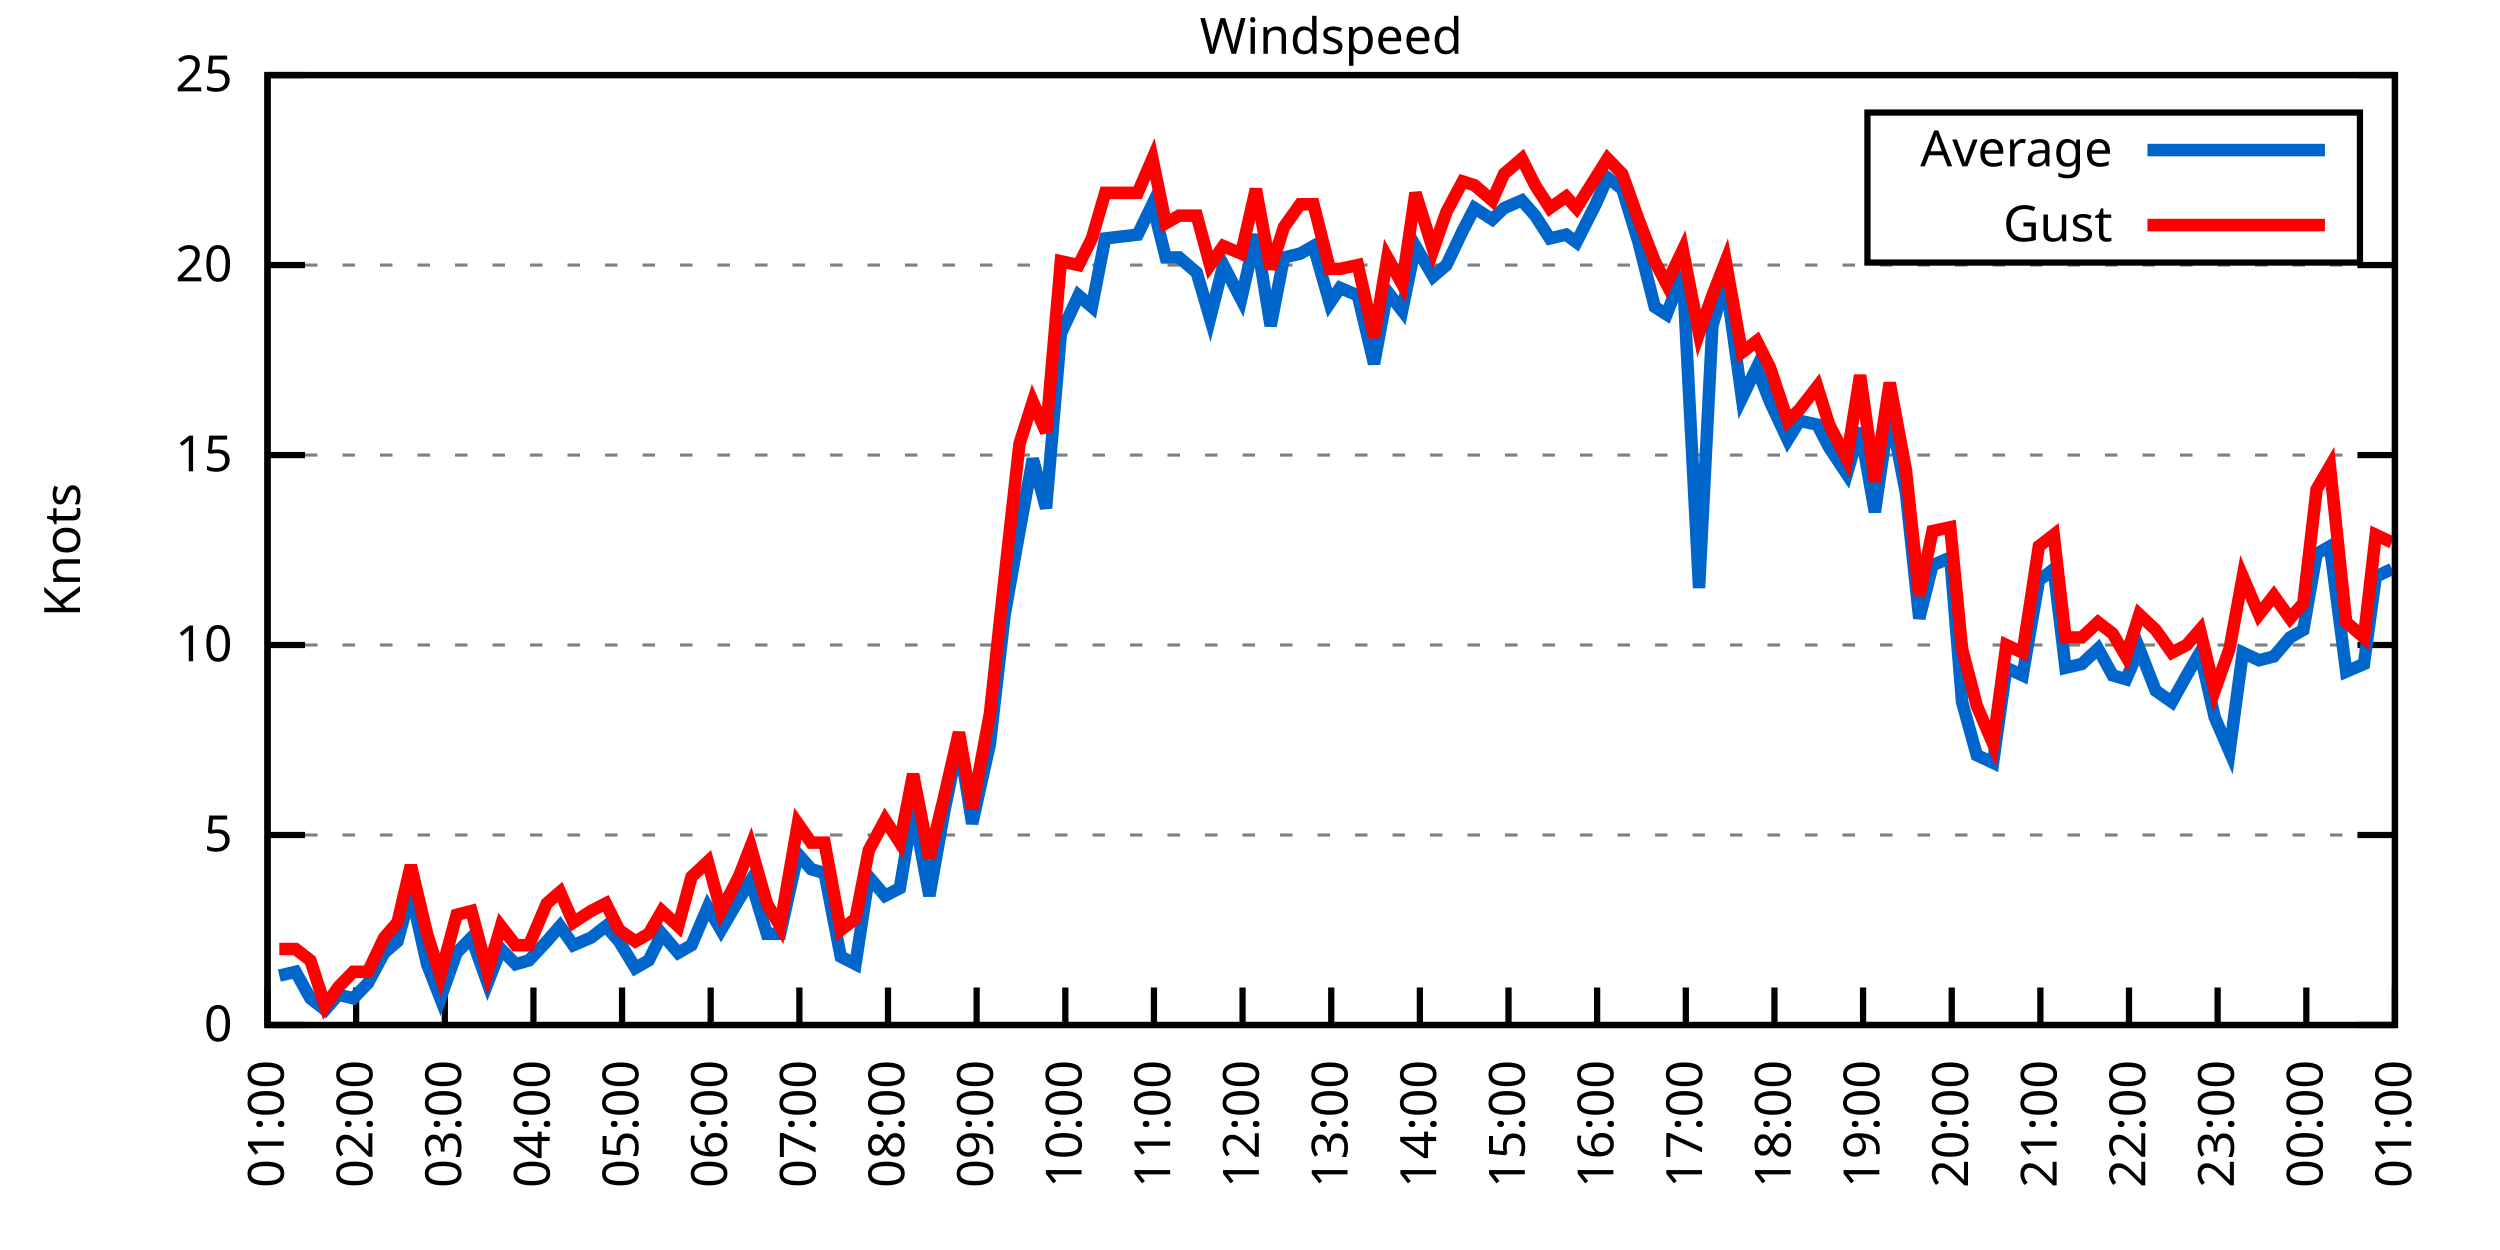
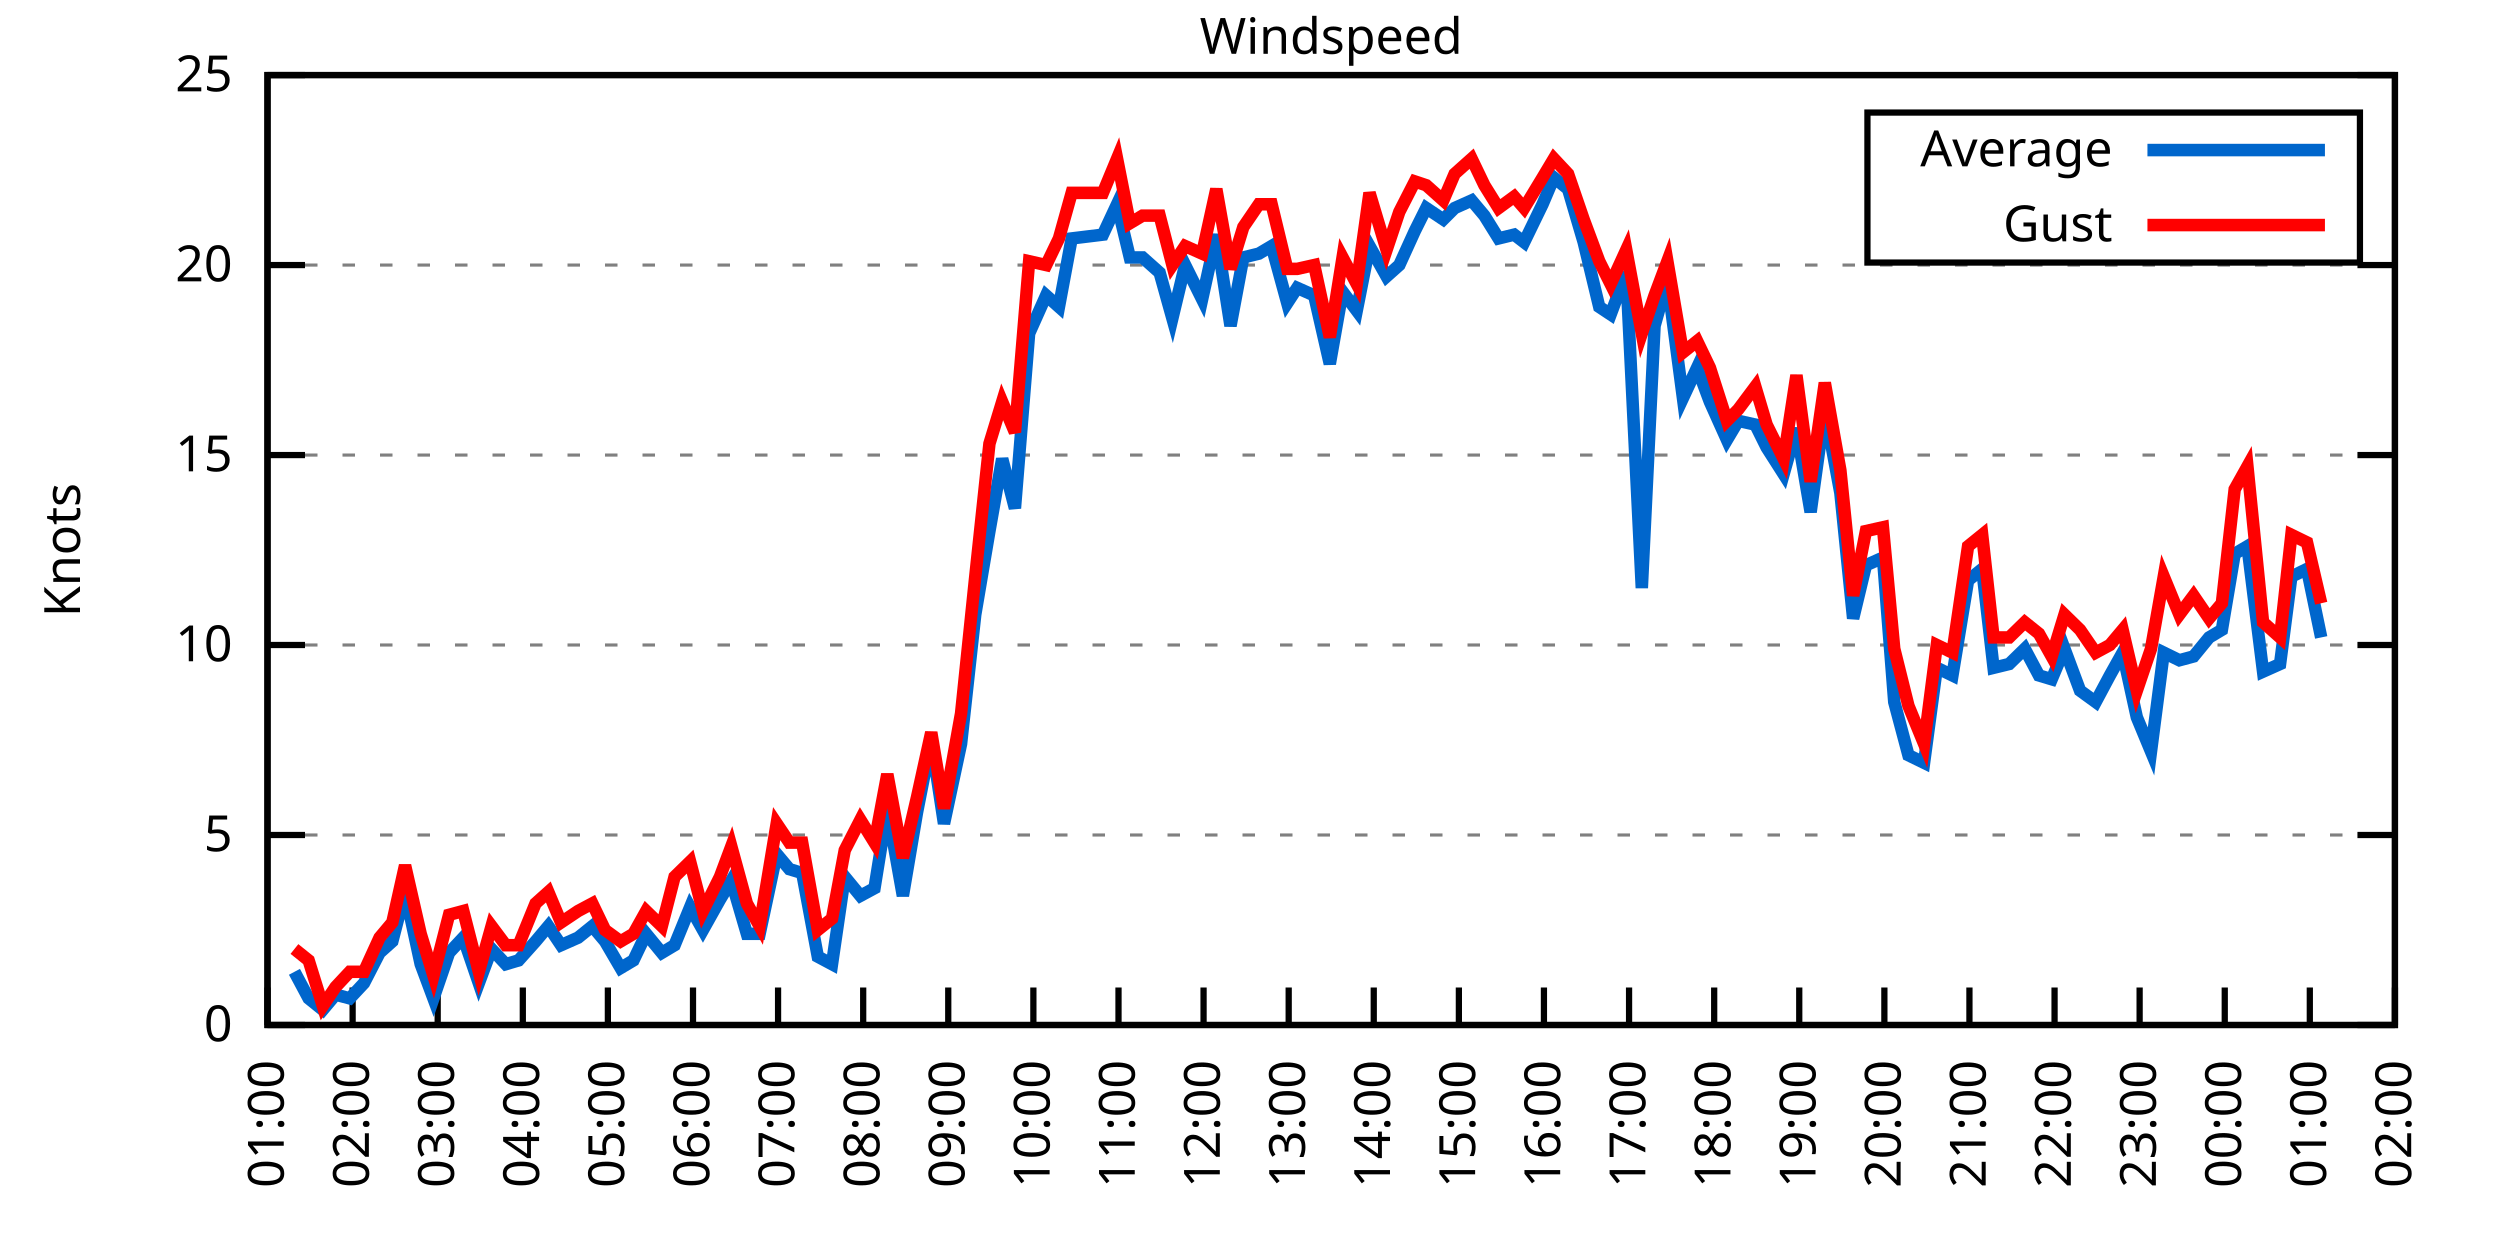
<svg xmlns="http://www.w3.org/2000/svg" xmlns:xlink="http://www.w3.org/1999/xlink" width="400" height="200" viewBox="0 0 400 200">
  <g id="gnuplot_canvas">
    <rect x="0" y="0" width="400" height="200" fill="none" />
    <defs>
      <circle id="gpDot" r="0.5" stroke-width="0.5" stroke="currentColor" />
      <path id="gpPt0" stroke-width="0.333" stroke="currentColor" d="M-1,0 h2 M0,-1 v2" />
      <path id="gpPt1" stroke-width="0.333" stroke="currentColor" d="M-1,-1 L1,1 M1,-1 L-1,1" />
      <path id="gpPt2" stroke-width="0.333" stroke="currentColor" d="M-1,0 L1,0 M0,-1 L0,1 M-1,-1 L1,1 M-1,1 L1,-1" />
      <rect id="gpPt3" stroke-width="0.333" stroke="currentColor" x="-1" y="-1" width="2" height="2" />
      <rect id="gpPt4" stroke-width="0.333" stroke="currentColor" fill="currentColor" x="-1" y="-1" width="2" height="2" />
      <circle id="gpPt5" stroke-width="0.333" stroke="currentColor" cx="0" cy="0" r="1" />
      <use xlink:href="#gpPt5" id="gpPt6" fill="currentColor" stroke="none" />
      <path id="gpPt7" stroke-width="0.333" stroke="currentColor" d="M0,-1.33 L-1.33,0.67 L1.33,0.67 z" />
      <use xlink:href="#gpPt7" id="gpPt8" fill="currentColor" stroke="none" />
      <use xlink:href="#gpPt7" id="gpPt9" stroke="currentColor" transform="rotate(180)" />
      <use xlink:href="#gpPt9" id="gpPt10" fill="currentColor" stroke="none" />
      <use xlink:href="#gpPt3" id="gpPt11" stroke="currentColor" transform="rotate(45)" />
      <use xlink:href="#gpPt11" id="gpPt12" fill="currentColor" stroke="none" />
      <path id="gpPt13" stroke-width="0.333" stroke="currentColor" d="M0,1.330 L1.265,0.411 L0.782,-1.067 L-0.782,-1.076 L-1.265,0.411 z" />
      <use xlink:href="#gpPt13" id="gpPt14" fill="currentColor" stroke="none" />
      <filter id="textbox" filterUnits="objectBoundingBox" x="0" y="0" height="1" width="1">
        <feFlood flood-color="white" flood-opacity="1" result="bgnd" />
        <feComposite in="SourceGraphic" in2="bgnd" operator="atop" />
      </filter>
      <filter id="greybox" filterUnits="objectBoundingBox" x="0" y="0" height="1" width="1">
        <feFlood flood-color="lightgrey" flood-opacity="1" result="grey" />
        <feComposite in="SourceGraphic" in2="grey" operator="atop" />
      </filter>
    </defs>
    <g fill="none" color="white" stroke="currentColor" stroke-width="1.00" stroke-linecap="butt" stroke-linejoin="miter">
</g>
    <g fill="none" color="black" stroke="currentColor" stroke-width="1.00" stroke-linecap="butt" stroke-linejoin="miter">
      <g stroke="none" shape-rendering="crispEdges">
        <polygon fill="rgb(255, 255, 255)" points="42.80,164.00 383.18,164.00 383.18,12.02 42.80,12.02 " />
      </g>
    </g>
    <g fill="none" color="black" stroke="currentColor" stroke-width="1.00" stroke-linecap="butt" stroke-linejoin="miter">
</g>
    <g fill="none" color="black" stroke="black" stroke-width="0.50" stroke-linecap="butt" stroke-linejoin="miter">
</g>
    <g fill="none" color="gray" stroke="currentColor" stroke-width="0.50" stroke-linecap="butt" stroke-linejoin="miter">
      <path stroke="gray" stroke-dasharray="2,4" class="gridline" d="M42.80,164.00 L383.19,164.00  " />
    </g>
    <g fill="none" color="gray" stroke="gray" stroke-width="1.00" stroke-linecap="butt" stroke-linejoin="miter">
</g>
    <g fill="none" color="black" stroke="currentColor" stroke-width="1.00" stroke-linecap="butt" stroke-linejoin="miter">
      <path stroke="black" d="M42.80,164.00 L48.80,164.00 M383.19,164.00 L377.19,164.00  " />
      <g transform="translate(37.20,166.60)" stroke="none" fill="black" font-family="Sans" font-size="8.00" text-anchor="end">
        <text>
          <tspan font-family="Sans"> 0</tspan>
        </text>
      </g>
    </g>
    <g fill="none" color="black" stroke="currentColor" stroke-width="1.00" stroke-linecap="butt" stroke-linejoin="miter">
</g>
    <g fill="none" color="black" stroke="black" stroke-width="0.50" stroke-linecap="butt" stroke-linejoin="miter">
</g>
    <g fill="none" color="gray" stroke="currentColor" stroke-width="0.50" stroke-linecap="butt" stroke-linejoin="miter">
      <path stroke="gray" stroke-dasharray="2,4" class="gridline" d="M42.80,133.60 L383.19,133.60  " />
    </g>
    <g fill="none" color="gray" stroke="gray" stroke-width="1.00" stroke-linecap="butt" stroke-linejoin="miter">
</g>
    <g fill="none" color="black" stroke="currentColor" stroke-width="1.00" stroke-linecap="butt" stroke-linejoin="miter">
      <path stroke="black" d="M42.80,133.60 L48.80,133.60 M383.19,133.60 L377.19,133.60  " />
      <g transform="translate(37.20,136.20)" stroke="none" fill="black" font-family="Sans" font-size="8.00" text-anchor="end">
        <text>
          <tspan font-family="Sans"> 5</tspan>
        </text>
      </g>
    </g>
    <g fill="none" color="black" stroke="currentColor" stroke-width="1.00" stroke-linecap="butt" stroke-linejoin="miter">
</g>
    <g fill="none" color="black" stroke="black" stroke-width="0.50" stroke-linecap="butt" stroke-linejoin="miter">
</g>
    <g fill="none" color="gray" stroke="currentColor" stroke-width="0.50" stroke-linecap="butt" stroke-linejoin="miter">
      <path stroke="gray" stroke-dasharray="2,4" class="gridline" d="M42.80,103.20 L383.19,103.20  " />
    </g>
    <g fill="none" color="gray" stroke="gray" stroke-width="1.00" stroke-linecap="butt" stroke-linejoin="miter">
</g>
    <g fill="none" color="black" stroke="currentColor" stroke-width="1.00" stroke-linecap="butt" stroke-linejoin="miter">
      <path stroke="black" d="M42.80,103.20 L48.80,103.20 M383.19,103.20 L377.19,103.20  " />
      <g transform="translate(37.20,105.80)" stroke="none" fill="black" font-family="Sans" font-size="8.00" text-anchor="end">
        <text>
          <tspan font-family="Sans"> 10</tspan>
        </text>
      </g>
    </g>
    <g fill="none" color="black" stroke="currentColor" stroke-width="1.00" stroke-linecap="butt" stroke-linejoin="miter">
</g>
    <g fill="none" color="black" stroke="black" stroke-width="0.50" stroke-linecap="butt" stroke-linejoin="miter">
</g>
    <g fill="none" color="gray" stroke="currentColor" stroke-width="0.50" stroke-linecap="butt" stroke-linejoin="miter">
      <path stroke="gray" stroke-dasharray="2,4" class="gridline" d="M42.80,72.81 L383.19,72.81  " />
    </g>
    <g fill="none" color="gray" stroke="gray" stroke-width="1.00" stroke-linecap="butt" stroke-linejoin="miter">
</g>
    <g fill="none" color="black" stroke="currentColor" stroke-width="1.00" stroke-linecap="butt" stroke-linejoin="miter">
      <path stroke="black" d="M42.80,72.81 L48.80,72.81 M383.19,72.81 L377.19,72.81  " />
      <g transform="translate(37.20,75.41)" stroke="none" fill="black" font-family="Sans" font-size="8.00" text-anchor="end">
        <text>
          <tspan font-family="Sans"> 15</tspan>
        </text>
      </g>
    </g>
    <g fill="none" color="black" stroke="currentColor" stroke-width="1.00" stroke-linecap="butt" stroke-linejoin="miter">
</g>
    <g fill="none" color="black" stroke="black" stroke-width="0.50" stroke-linecap="butt" stroke-linejoin="miter">
</g>
    <g fill="none" color="gray" stroke="currentColor" stroke-width="0.50" stroke-linecap="butt" stroke-linejoin="miter">
      <path stroke="gray" stroke-dasharray="2,4" class="gridline" d="M42.80,42.41 L383.19,42.41  " />
    </g>
    <g fill="none" color="gray" stroke="gray" stroke-width="1.00" stroke-linecap="butt" stroke-linejoin="miter">
</g>
    <g fill="none" color="black" stroke="currentColor" stroke-width="1.00" stroke-linecap="butt" stroke-linejoin="miter">
      <path stroke="black" d="M42.80,42.41 L48.80,42.41 M383.19,42.41 L377.19,42.41  " />
      <g transform="translate(37.20,45.01)" stroke="none" fill="black" font-family="Sans" font-size="8.00" text-anchor="end">
        <text>
          <tspan font-family="Sans"> 20</tspan>
        </text>
      </g>
    </g>
    <g fill="none" color="black" stroke="currentColor" stroke-width="1.00" stroke-linecap="butt" stroke-linejoin="miter">
</g>
    <g fill="none" color="black" stroke="black" stroke-width="0.50" stroke-linecap="butt" stroke-linejoin="miter">
</g>
    <g fill="none" color="gray" stroke="currentColor" stroke-width="0.50" stroke-linecap="butt" stroke-linejoin="miter">
      <path stroke="gray" stroke-dasharray="2,4" class="gridline" d="M42.80,12.01 L383.19,12.01  " />
    </g>
    <g fill="none" color="gray" stroke="gray" stroke-width="1.00" stroke-linecap="butt" stroke-linejoin="miter">
</g>
    <g fill="none" color="black" stroke="currentColor" stroke-width="1.00" stroke-linecap="butt" stroke-linejoin="miter">
      <path stroke="black" d="M42.80,12.01 L48.80,12.01 M383.19,12.01 L377.19,12.01  " />
      <g transform="translate(37.20,14.61)" stroke="none" fill="black" font-family="Sans" font-size="8.00" text-anchor="end">
        <text>
          <tspan font-family="Sans"> 25</tspan>
        </text>
      </g>
    </g>
    <g fill="none" color="black" stroke="currentColor" stroke-width="1.00" stroke-linecap="butt" stroke-linejoin="miter">
      <path stroke="black" d="M42.80,164.00 L42.80,158.00  " />
      <g transform="translate(45.40,169.60) rotate(270.00)" stroke="none" fill="black" font-family="Sans" font-size="8.00" text-anchor="end">
        <text>
          <tspan font-family="Sans">01:00</tspan>
        </text>
      </g>
    </g>
    <g fill="none" color="black" stroke="currentColor" stroke-width="1.00" stroke-linecap="butt" stroke-linejoin="miter">
-       <path stroke="black" d="M56.98,164.00 L56.98,158.00  " />
-       <g transform="translate(59.58,169.60) rotate(270.00)" stroke="none" fill="black" font-family="Sans" font-size="8.00" text-anchor="end">
+       <path stroke="black" d="M56.42,164.00 L56.42,158.00  " />
+       <g transform="translate(59.02,169.60) rotate(270.00)" stroke="none" fill="black" font-family="Sans" font-size="8.00" text-anchor="end">
        <text>
          <tspan font-family="Sans">02:00</tspan>
        </text>
      </g>
    </g>
    <g fill="none" color="black" stroke="currentColor" stroke-width="1.00" stroke-linecap="butt" stroke-linejoin="miter">
-       <path stroke="black" d="M71.17,164.00 L71.17,158.00  " />
-       <g transform="translate(73.77,169.60) rotate(270.00)" stroke="none" fill="black" font-family="Sans" font-size="8.00" text-anchor="end">
+       <path stroke="black" d="M70.03,164.00 L70.03,158.00  " />
+       <g transform="translate(72.63,169.60) rotate(270.00)" stroke="none" fill="black" font-family="Sans" font-size="8.00" text-anchor="end">
        <text>
          <tspan font-family="Sans">03:00</tspan>
        </text>
      </g>
    </g>
    <g fill="none" color="black" stroke="currentColor" stroke-width="1.00" stroke-linecap="butt" stroke-linejoin="miter">
-       <path stroke="black" d="M85.35,164.00 L85.35,158.00  " />
-       <g transform="translate(87.95,169.60) rotate(270.00)" stroke="none" fill="black" font-family="Sans" font-size="8.00" text-anchor="end">
+       <path stroke="black" d="M83.65,164.00 L83.65,158.00  " />
+       <g transform="translate(86.25,169.60) rotate(270.00)" stroke="none" fill="black" font-family="Sans" font-size="8.00" text-anchor="end">
        <text>
          <tspan font-family="Sans">04:00</tspan>
        </text>
      </g>
    </g>
    <g fill="none" color="black" stroke="currentColor" stroke-width="1.00" stroke-linecap="butt" stroke-linejoin="miter">
-       <path stroke="black" d="M99.53,164.00 L99.53,158.00  " />
-       <g transform="translate(102.13,169.60) rotate(270.00)" stroke="none" fill="black" font-family="Sans" font-size="8.00" text-anchor="end">
+       <path stroke="black" d="M97.26,164.00 L97.26,158.00  " />
+       <g transform="translate(99.86,169.60) rotate(270.00)" stroke="none" fill="black" font-family="Sans" font-size="8.00" text-anchor="end">
        <text>
          <tspan font-family="Sans">05:00</tspan>
        </text>
      </g>
    </g>
    <g fill="none" color="black" stroke="currentColor" stroke-width="1.00" stroke-linecap="butt" stroke-linejoin="miter">
-       <path stroke="black" d="M113.71,164.00 L113.71,158.00  " />
-       <g transform="translate(116.31,169.60) rotate(270.00)" stroke="none" fill="black" font-family="Sans" font-size="8.00" text-anchor="end">
+       <path stroke="black" d="M110.88,164.00 L110.88,158.00  " />
+       <g transform="translate(113.48,169.60) rotate(270.00)" stroke="none" fill="black" font-family="Sans" font-size="8.00" text-anchor="end">
        <text>
          <tspan font-family="Sans">06:00</tspan>
        </text>
      </g>
    </g>
    <g fill="none" color="black" stroke="currentColor" stroke-width="1.00" stroke-linecap="butt" stroke-linejoin="miter">
-       <path stroke="black" d="M127.90,164.00 L127.90,158.00  " />
-       <g transform="translate(130.50,169.60) rotate(270.00)" stroke="none" fill="black" font-family="Sans" font-size="8.00" text-anchor="end">
+       <path stroke="black" d="M124.49,164.00 L124.49,158.00  " />
+       <g transform="translate(127.09,169.60) rotate(270.00)" stroke="none" fill="black" font-family="Sans" font-size="8.00" text-anchor="end">
        <text>
          <tspan font-family="Sans">07:00</tspan>
        </text>
      </g>
    </g>
    <g fill="none" color="black" stroke="currentColor" stroke-width="1.00" stroke-linecap="butt" stroke-linejoin="miter">
-       <path stroke="black" d="M142.08,164.00 L142.08,158.00  " />
-       <g transform="translate(144.68,169.60) rotate(270.00)" stroke="none" fill="black" font-family="Sans" font-size="8.00" text-anchor="end">
+       <path stroke="black" d="M138.11,164.00 L138.11,158.00  " />
+       <g transform="translate(140.71,169.60) rotate(270.00)" stroke="none" fill="black" font-family="Sans" font-size="8.00" text-anchor="end">
        <text>
          <tspan font-family="Sans">08:00</tspan>
        </text>
      </g>
    </g>
    <g fill="none" color="black" stroke="currentColor" stroke-width="1.00" stroke-linecap="butt" stroke-linejoin="miter">
-       <path stroke="black" d="M156.26,164.00 L156.26,158.00  " />
-       <g transform="translate(158.86,169.60) rotate(270.00)" stroke="none" fill="black" font-family="Sans" font-size="8.00" text-anchor="end">
+       <path stroke="black" d="M151.72,164.00 L151.72,158.00  " />
+       <g transform="translate(154.32,169.60) rotate(270.00)" stroke="none" fill="black" font-family="Sans" font-size="8.00" text-anchor="end">
        <text>
          <tspan font-family="Sans">09:00</tspan>
        </text>
      </g>
    </g>
    <g fill="none" color="black" stroke="currentColor" stroke-width="1.00" stroke-linecap="butt" stroke-linejoin="miter">
-       <path stroke="black" d="M170.45,164.00 L170.45,158.00  " />
-       <g transform="translate(173.05,169.60) rotate(270.00)" stroke="none" fill="black" font-family="Sans" font-size="8.00" text-anchor="end">
+       <path stroke="black" d="M165.34,164.00 L165.34,158.00  " />
+       <g transform="translate(167.94,169.60) rotate(270.00)" stroke="none" fill="black" font-family="Sans" font-size="8.00" text-anchor="end">
        <text>
          <tspan font-family="Sans">10:00</tspan>
        </text>
      </g>
    </g>
    <g fill="none" color="black" stroke="currentColor" stroke-width="1.00" stroke-linecap="butt" stroke-linejoin="miter">
-       <path stroke="black" d="M184.63,164.00 L184.63,158.00  " />
-       <g transform="translate(187.23,169.60) rotate(270.00)" stroke="none" fill="black" font-family="Sans" font-size="8.00" text-anchor="end">
+       <path stroke="black" d="M178.96,164.00 L178.96,158.00  " />
+       <g transform="translate(181.56,169.60) rotate(270.00)" stroke="none" fill="black" font-family="Sans" font-size="8.00" text-anchor="end">
        <text>
          <tspan font-family="Sans">11:00</tspan>
        </text>
      </g>
    </g>
    <g fill="none" color="black" stroke="currentColor" stroke-width="1.00" stroke-linecap="butt" stroke-linejoin="miter">
-       <path stroke="black" d="M198.81,164.00 L198.81,158.00  " />
-       <g transform="translate(201.41,169.60) rotate(270.00)" stroke="none" fill="black" font-family="Sans" font-size="8.00" text-anchor="end">
+       <path stroke="black" d="M192.57,164.00 L192.57,158.00  " />
+       <g transform="translate(195.17,169.60) rotate(270.00)" stroke="none" fill="black" font-family="Sans" font-size="8.00" text-anchor="end">
        <text>
          <tspan font-family="Sans">12:00</tspan>
        </text>
      </g>
    </g>
    <g fill="none" color="black" stroke="currentColor" stroke-width="1.00" stroke-linecap="butt" stroke-linejoin="miter">
-       <path stroke="black" d="M213.00,164.00 L213.00,158.00  " />
-       <g transform="translate(215.60,169.60) rotate(270.00)" stroke="none" fill="black" font-family="Sans" font-size="8.00" text-anchor="end">
+       <path stroke="black" d="M206.19,164.00 L206.19,158.00  " />
+       <g transform="translate(208.79,169.60) rotate(270.00)" stroke="none" fill="black" font-family="Sans" font-size="8.00" text-anchor="end">
        <text>
          <tspan font-family="Sans">13:00</tspan>
        </text>
      </g>
    </g>
    <g fill="none" color="black" stroke="currentColor" stroke-width="1.00" stroke-linecap="butt" stroke-linejoin="miter">
-       <path stroke="black" d="M227.18,164.00 L227.18,158.00  " />
-       <g transform="translate(229.78,169.60) rotate(270.00)" stroke="none" fill="black" font-family="Sans" font-size="8.00" text-anchor="end">
+       <path stroke="black" d="M219.80,164.00 L219.80,158.00  " />
+       <g transform="translate(222.40,169.60) rotate(270.00)" stroke="none" fill="black" font-family="Sans" font-size="8.00" text-anchor="end">
        <text>
          <tspan font-family="Sans">14:00</tspan>
        </text>
      </g>
    </g>
    <g fill="none" color="black" stroke="currentColor" stroke-width="1.00" stroke-linecap="butt" stroke-linejoin="miter">
-       <path stroke="black" d="M241.36,164.00 L241.36,158.00  " />
-       <g transform="translate(243.96,169.60) rotate(270.00)" stroke="none" fill="black" font-family="Sans" font-size="8.00" text-anchor="end">
+       <path stroke="black" d="M233.42,164.00 L233.42,158.00  " />
+       <g transform="translate(236.02,169.60) rotate(270.00)" stroke="none" fill="black" font-family="Sans" font-size="8.00" text-anchor="end">
        <text>
          <tspan font-family="Sans">15:00</tspan>
        </text>
      </g>
    </g>
    <g fill="none" color="black" stroke="currentColor" stroke-width="1.00" stroke-linecap="butt" stroke-linejoin="miter">
-       <path stroke="black" d="M255.54,164.00 L255.54,158.00  " />
-       <g transform="translate(258.14,169.60) rotate(270.00)" stroke="none" fill="black" font-family="Sans" font-size="8.00" text-anchor="end">
+       <path stroke="black" d="M247.03,164.00 L247.03,158.00  " />
+       <g transform="translate(249.63,169.60) rotate(270.00)" stroke="none" fill="black" font-family="Sans" font-size="8.00" text-anchor="end">
        <text>
          <tspan font-family="Sans">16:00</tspan>
        </text>
      </g>
    </g>
    <g fill="none" color="black" stroke="currentColor" stroke-width="1.00" stroke-linecap="butt" stroke-linejoin="miter">
-       <path stroke="black" d="M269.73,164.00 L269.73,158.00  " />
-       <g transform="translate(272.33,169.60) rotate(270.00)" stroke="none" fill="black" font-family="Sans" font-size="8.00" text-anchor="end">
+       <path stroke="black" d="M260.65,164.00 L260.65,158.00  " />
+       <g transform="translate(263.25,169.60) rotate(270.00)" stroke="none" fill="black" font-family="Sans" font-size="8.00" text-anchor="end">
        <text>
          <tspan font-family="Sans">17:00</tspan>
        </text>
      </g>
    </g>
    <g fill="none" color="black" stroke="currentColor" stroke-width="1.00" stroke-linecap="butt" stroke-linejoin="miter">
-       <path stroke="black" d="M283.91,164.00 L283.91,158.00  " />
-       <g transform="translate(286.51,169.60) rotate(270.00)" stroke="none" fill="black" font-family="Sans" font-size="8.00" text-anchor="end">
+       <path stroke="black" d="M274.27,164.00 L274.27,158.00  " />
+       <g transform="translate(276.87,169.60) rotate(270.00)" stroke="none" fill="black" font-family="Sans" font-size="8.00" text-anchor="end">
        <text>
          <tspan font-family="Sans">18:00</tspan>
        </text>
      </g>
    </g>
    <g fill="none" color="black" stroke="currentColor" stroke-width="1.00" stroke-linecap="butt" stroke-linejoin="miter">
-       <path stroke="black" d="M298.09,164.00 L298.09,158.00  " />
-       <g transform="translate(300.69,169.60) rotate(270.00)" stroke="none" fill="black" font-family="Sans" font-size="8.00" text-anchor="end">
+       <path stroke="black" d="M287.88,164.00 L287.88,158.00  " />
+       <g transform="translate(290.48,169.60) rotate(270.00)" stroke="none" fill="black" font-family="Sans" font-size="8.00" text-anchor="end">
        <text>
          <tspan font-family="Sans">19:00</tspan>
        </text>
      </g>
    </g>
    <g fill="none" color="black" stroke="currentColor" stroke-width="1.00" stroke-linecap="butt" stroke-linejoin="miter">
-       <path stroke="black" d="M312.28,164.00 L312.28,158.00  " />
-       <g transform="translate(314.88,169.60) rotate(270.00)" stroke="none" fill="black" font-family="Sans" font-size="8.00" text-anchor="end">
+       <path stroke="black" d="M301.50,164.00 L301.50,158.00  " />
+       <g transform="translate(304.10,169.60) rotate(270.00)" stroke="none" fill="black" font-family="Sans" font-size="8.00" text-anchor="end">
        <text>
          <tspan font-family="Sans">20:00</tspan>
        </text>
      </g>
    </g>
    <g fill="none" color="black" stroke="currentColor" stroke-width="1.00" stroke-linecap="butt" stroke-linejoin="miter">
-       <path stroke="black" d="M326.46,164.00 L326.46,158.00  " />
-       <g transform="translate(329.06,169.60) rotate(270.00)" stroke="none" fill="black" font-family="Sans" font-size="8.00" text-anchor="end">
+       <path stroke="black" d="M315.11,164.00 L315.11,158.00  " />
+       <g transform="translate(317.71,169.60) rotate(270.00)" stroke="none" fill="black" font-family="Sans" font-size="8.00" text-anchor="end">
        <text>
          <tspan font-family="Sans">21:00</tspan>
        </text>
      </g>
    </g>
    <g fill="none" color="black" stroke="currentColor" stroke-width="1.00" stroke-linecap="butt" stroke-linejoin="miter">
-       <path stroke="black" d="M340.64,164.00 L340.64,158.00  " />
-       <g transform="translate(343.24,169.60) rotate(270.00)" stroke="none" fill="black" font-family="Sans" font-size="8.00" text-anchor="end">
+       <path stroke="black" d="M328.73,164.00 L328.73,158.00  " />
+       <g transform="translate(331.33,169.60) rotate(270.00)" stroke="none" fill="black" font-family="Sans" font-size="8.00" text-anchor="end">
        <text>
          <tspan font-family="Sans">22:00</tspan>
        </text>
      </g>
    </g>
    <g fill="none" color="black" stroke="currentColor" stroke-width="1.00" stroke-linecap="butt" stroke-linejoin="miter">
-       <path stroke="black" d="M354.82,164.00 L354.82,158.00  " />
-       <g transform="translate(357.42,169.60) rotate(270.00)" stroke="none" fill="black" font-family="Sans" font-size="8.00" text-anchor="end">
+       <path stroke="black" d="M342.34,164.00 L342.34,158.00  " />
+       <g transform="translate(344.94,169.60) rotate(270.00)" stroke="none" fill="black" font-family="Sans" font-size="8.00" text-anchor="end">
        <text>
          <tspan font-family="Sans">23:00</tspan>
        </text>
      </g>
    </g>
    <g fill="none" color="black" stroke="currentColor" stroke-width="1.00" stroke-linecap="butt" stroke-linejoin="miter">
-       <path stroke="black" d="M369.01,164.00 L369.01,158.00  " />
-       <g transform="translate(371.61,169.60) rotate(270.00)" stroke="none" fill="black" font-family="Sans" font-size="8.00" text-anchor="end">
+       <path stroke="black" d="M355.96,164.00 L355.96,158.00  " />
+       <g transform="translate(358.56,169.60) rotate(270.00)" stroke="none" fill="black" font-family="Sans" font-size="8.00" text-anchor="end">
        <text>
          <tspan font-family="Sans">00:00</tspan>
+         </text>
+       </g>
+     </g>
+     <g fill="none" color="black" stroke="currentColor" stroke-width="1.00" stroke-linecap="butt" stroke-linejoin="miter">
+       <path stroke="black" d="M369.57,164.00 L369.57,158.00  " />
+       <g transform="translate(372.17,169.60) rotate(270.00)" stroke="none" fill="black" font-family="Sans" font-size="8.00" text-anchor="end">
+         <text>
+           <tspan font-family="Sans">01:00</tspan>
        </text>
      </g>
    </g>
    <g fill="none" color="black" stroke="currentColor" stroke-width="1.00" stroke-linecap="butt" stroke-linejoin="miter">
      <path stroke="black" d="M383.19,164.00 L383.19,158.00  " />
      <g transform="translate(385.79,169.60) rotate(270.00)" stroke="none" fill="black" font-family="Sans" font-size="8.00" text-anchor="end">
        <text>
-           <tspan font-family="Sans">01:00</tspan>
+           <tspan font-family="Sans">02:00</tspan>
        </text>
      </g>
    </g>
    <g fill="none" color="black" stroke="currentColor" stroke-width="1.00" stroke-linecap="butt" stroke-linejoin="miter">
</g>
    <g fill="none" color="black" stroke="currentColor" stroke-width="1.00" stroke-linecap="butt" stroke-linejoin="miter">
      <path stroke="black" d="M42.80,12.01 L42.80,164.00 L383.19,164.00 L383.19,12.01 L42.80,12.01 Z  " />
    </g>
    <g fill="none" color="black" stroke="currentColor" stroke-width="1.00" stroke-linecap="butt" stroke-linejoin="miter">
</g>
    <g fill="none" color="black" stroke="currentColor" stroke-width="1.00" stroke-linecap="butt" stroke-linejoin="miter">
      <path stroke="black" d="M298.79,42.01 L298.79,18.01 L377.59,18.01 L377.59,42.01 L298.79,42.01 Z  " />
    </g>
    <g id="Windspeed_plot_1">
      <g fill="none" color="white" stroke="black" stroke-width="2.00" stroke-linecap="butt" stroke-linejoin="miter">
</g>
      <g fill="none" color="black" stroke="currentColor" stroke-width="2.00" stroke-linecap="butt" stroke-linejoin="miter">
        <g transform="translate(337.99,26.61)" stroke="none" fill="black" font-family="Sans" font-size="8.00" text-anchor="end">
          <text>
            <tspan font-family="Sans">Average</tspan>
          </text>
        </g>
      </g>
      <g fill="none" color="black" stroke="currentColor" stroke-width="2.00" stroke-linecap="butt" stroke-linejoin="miter">
-         <path stroke="rgb(  0, 102, 204)" d="M343.59,24.01 L371.99,24.01 M44.69,156.10 L47.29,155.49 L49.66,159.74 L52.02,161.57 L54.15,159.14 L56.51,159.74   L58.87,157.31 L61.47,152.45 L63.60,150.62 L65.73,142.72 L68.33,154.27 L70.46,159.74 L73.06,152.45 L75.42,150.02   L78.02,157.31 L80.15,151.84 L82.51,154.27 L84.64,153.66 L87.48,150.62 L89.60,148.19 L91.73,151.23 L94.57,150.02   L96.93,148.19 L99.06,150.62 L101.66,154.88 L103.79,153.66 L105.91,149.41 L108.51,152.45 L110.64,151.23 L113.24,145.15   L115.37,148.80 L118.21,143.94 L120.10,140.90 L122.70,149.41 L124.82,149.41 L127.66,136.64 L129.79,139.07 L131.92,139.68   L134.52,153.06 L136.88,154.27 L139.01,140.29 L141.61,143.33 L143.97,142.11 L146.10,129.35 L148.70,143.33 L151.06,129.95   L153.43,118.40 L155.55,131.78 L158.39,119.01 L160.75,98.34 L163.12,84.97 L165.25,73.41 L167.37,81.32 L169.74,53.35   L172.57,47.27 L174.70,49.10 L176.83,38.15 L182.03,37.54 L184.39,32.68 L186.52,41.19 L188.65,41.19 L191.48,43.62   L193.61,50.92 L195.74,42.41 L198.58,47.88 L200.94,37.54 L203.30,52.14 L205.43,41.19 L208.03,40.58 L210.16,39.37   L212.76,48.49 L214.41,46.06 L217.25,47.27 L219.85,58.21 L221.98,46.66 L224.34,49.70 L226.47,39.37 L229.31,44.23   L231.43,42.41 L234.03,36.94 L235.92,33.29 L238.76,35.11 L240.65,33.29 L243.49,32.07 L245.62,34.50 L247.98,38.15   L250.58,37.54 L252.23,38.76 L255.31,32.68 L257.20,28.42 L259.56,30.25 L262.16,38.76 L264.76,49.10 L266.65,50.31   L269.25,43.62 L271.85,94.08 L273.98,52.14 L276.11,44.84 L278.71,63.69 L281.07,58.82 L283.20,64.29 L286.04,70.37   L287.93,67.33 L290.76,67.94 L292.66,71.59 L295.49,75.85 L297.62,68.55 L299.98,81.93 L302.35,65.51 L304.95,78.89   L307.08,98.95 L309.20,90.44 L312.04,89.22 L313.93,112.32 L316.29,120.83 L318.89,122.05 L321.02,106.85 L323.62,108.07   L326.22,92.87 L328.59,91.04 L330.48,106.85 L333.08,106.24 L335.68,103.81 L338.04,108.07 L340.17,108.68 L342.30,103.81   L344.90,110.50 L347.50,112.32 L349.86,108.07 L351.99,104.42 L354.35,114.76 L356.72,120.23 L358.84,104.42 L361.44,105.64   L363.81,105.03 L366.41,101.99 L368.53,100.77 L370.66,88.61 L372.79,87.40 L375.39,107.46 L378.23,106.24 L380.12,92.26   L382.72,91.04  " />
+         <path stroke="rgb(  0, 102, 204)" d="M343.59,24.01 L371.99,24.01 M47.11,155.49 L49.38,159.74 L51.65,161.57 L53.69,159.14 L55.96,159.74 L58.23,157.31   L60.73,152.45 L62.77,150.62 L64.81,142.72 L67.31,154.27 L69.35,159.74 L71.85,152.45 L74.12,150.02 L76.61,157.31   L78.65,151.84 L80.92,154.27 L82.97,153.66 L85.69,150.62 L87.73,148.19 L89.77,151.23 L92.50,150.02 L94.77,148.19   L96.81,150.62 L99.30,154.88 L101.35,153.66 L103.39,149.41 L105.89,152.45 L107.93,151.23 L110.42,145.15 L112.47,148.80   L115.19,143.94 L117.01,140.90 L119.50,149.41 L121.54,149.41 L124.27,136.64 L126.31,139.07 L128.35,139.68 L130.85,153.06   L133.12,154.27 L135.16,140.29 L137.66,143.33 L139.92,142.11 L141.97,129.35 L144.46,143.33 L146.73,129.95 L149.00,118.40   L151.04,131.78 L153.77,119.01 L156.04,98.34 L158.31,84.97 L160.35,73.41 L162.39,81.32 L164.66,53.35 L167.38,47.27   L169.43,49.10 L171.47,38.15 L176.46,37.54 L178.73,32.68 L180.77,41.19 L182.81,41.19 L185.54,43.62 L187.58,50.92   L189.62,42.41 L192.34,47.88 L194.61,37.54 L196.88,52.14 L198.93,41.19 L201.42,40.58 L203.46,39.37 L205.96,48.49   L207.55,46.06 L210.27,47.27 L212.77,58.21 L214.81,46.66 L217.08,49.70 L219.12,39.37 L221.85,44.23 L223.89,42.41   L226.38,36.94 L228.20,33.29 L230.92,35.11 L232.74,33.29 L235.46,32.07 L237.50,34.50 L239.77,38.15 L242.27,37.54   L243.86,38.76 L246.81,32.68 L248.62,28.42 L250.89,30.25 L253.39,38.76 L255.88,49.10 L257.70,50.31 L260.20,43.62   L262.69,94.08 L264.73,52.14 L266.78,44.84 L269.27,63.69 L271.54,58.82 L273.58,64.29 L276.31,70.37 L278.12,67.33   L280.85,67.94 L282.66,71.59 L285.38,75.85 L287.43,68.55 L289.70,81.93 L291.97,65.51 L294.46,78.89 L296.50,98.95   L298.55,90.44 L301.27,89.22 L303.08,112.32 L305.35,120.83 L307.85,122.05 L309.89,106.85 L312.39,108.07 L314.89,92.87   L317.15,91.04 L318.97,106.85 L321.47,106.24 L323.96,103.81 L326.23,108.07 L328.27,108.68 L330.32,103.81 L332.81,110.50   L335.31,112.32 L337.58,108.07 L339.62,104.42 L341.89,114.76 L344.16,120.23 L346.20,104.42 L348.70,105.64 L350.97,105.03   L353.46,101.99 L355.50,100.77 L357.55,88.61 L359.59,87.40 L362.09,107.46 L364.81,106.24 L366.62,92.26 L369.12,91.04   L371.39,101.99  " />
      </g>
    </g>
    <g id="Windspeed_plot_2">
      <g fill="none" color="black" stroke="currentColor" stroke-width="2.00" stroke-linecap="butt" stroke-linejoin="miter">
        <g transform="translate(337.99,38.61)" stroke="none" fill="black" font-family="Sans" font-size="8.00" text-anchor="end">
          <text>
            <tspan font-family="Sans">Gust</tspan>
          </text>
        </g>
      </g>
      <g fill="none" color="black" stroke="currentColor" stroke-width="2.00" stroke-linecap="butt" stroke-linejoin="miter">
-         <path stroke="rgb(255,   0,   0)" d="M343.59,36.01 L371.99,36.01 M44.69,151.84 L47.29,151.84 L49.66,153.66 L52.02,160.96 L54.15,157.92 L56.51,155.49   L58.87,155.49 L61.47,150.02 L63.60,147.59 L65.73,138.47 L68.33,149.41 L70.46,156.10 L73.06,146.37 L75.42,145.76   L78.02,155.49 L80.15,148.19 L82.51,151.23 L84.64,151.23 L87.48,144.55 L89.60,142.72 L91.73,147.59 L94.57,145.76   L96.93,144.55 L99.06,148.80 L101.66,150.62 L103.79,149.41 L105.91,145.76 L108.51,148.19 L110.64,140.29 L113.24,137.86   L115.37,145.76 L118.21,140.29 L120.10,135.43 L122.70,144.55 L124.82,148.19 L127.66,131.78 L129.79,134.82 L131.92,134.82   L134.52,148.80 L136.88,146.98 L139.01,136.03 L141.61,131.17 L143.97,134.82 L146.10,123.87 L148.70,137.25 L151.06,127.52   L153.43,117.19 L155.55,129.35 L158.39,114.15 L160.75,92.26 L163.12,70.98 L165.25,64.29 L167.37,69.16 L169.74,41.80   L172.57,42.41 L174.70,38.15 L176.83,30.86 L182.03,30.86 L184.39,25.39 L186.52,35.72 L188.65,34.50 L191.48,34.50   L193.61,42.41 L195.74,39.37 L198.58,40.58 L200.94,30.25 L203.30,43.02 L205.43,36.33 L208.03,32.68 L210.16,32.68   L212.76,43.02 L214.41,43.02 L217.25,42.41 L219.85,53.96 L221.98,41.19 L224.34,45.45 L226.47,30.86 L229.31,39.98   L231.43,33.90 L234.03,29.03 L235.92,29.64 L238.76,32.07 L240.65,27.82 L243.49,25.39 L245.62,29.64 L247.98,33.29   L250.58,31.46 L252.23,33.29 L255.31,28.42 L257.20,25.39 L259.56,27.82 L262.16,35.11 L264.76,41.80 L266.65,45.45   L269.25,39.98 L271.85,53.35 L273.98,47.27 L276.11,41.80 L278.71,56.39 L281.07,54.57 L283.20,58.82 L286.04,67.33   L287.93,65.51 L290.76,61.86 L292.66,67.94 L295.49,73.41 L297.62,60.04 L299.98,77.06 L302.35,61.25 L304.95,75.24   L307.08,95.30 L309.20,84.97 L312.04,84.36 L313.93,103.81 L316.29,112.93 L318.89,119.01 L321.02,103.20 L323.62,104.42   L326.22,87.40 L328.59,85.57 L330.48,101.99 L333.08,101.99 L335.68,99.56 L338.04,101.38 L340.17,105.03 L342.30,98.34   L344.90,100.77 L347.50,104.42 L349.86,103.20 L351.99,100.77 L354.35,110.50 L356.72,103.81 L358.84,92.26 L361.44,98.34   L363.81,95.30 L366.41,98.95 L368.53,96.52 L370.66,78.28 L372.79,74.63 L375.39,99.56 L378.23,101.99 L380.12,85.57   L382.72,86.79  " />
+         <path stroke="rgb(255,   0,   0)" d="M343.59,36.01 L371.99,36.01 M47.11,151.84 L49.38,153.66 L51.65,160.96 L53.69,157.92 L55.96,155.49 L58.23,155.49   L60.73,150.02 L62.77,147.59 L64.81,138.47 L67.31,149.41 L69.35,156.10 L71.85,146.37 L74.12,145.76 L76.61,155.49   L78.65,148.19 L80.92,151.23 L82.97,151.23 L85.69,144.55 L87.73,142.72 L89.77,147.59 L92.50,145.76 L94.77,144.55   L96.81,148.80 L99.30,150.62 L101.35,149.41 L103.39,145.76 L105.89,148.19 L107.93,140.29 L110.42,137.86 L112.47,145.76   L115.19,140.29 L117.01,135.43 L119.50,144.55 L121.54,148.19 L124.27,131.78 L126.31,134.82 L128.35,134.82 L130.85,148.80   L133.12,146.98 L135.16,136.03 L137.66,131.17 L139.92,134.82 L141.97,123.87 L144.46,137.25 L146.73,127.52 L149.00,117.19   L151.04,129.35 L153.77,114.15 L156.04,92.26 L158.31,70.98 L160.35,64.29 L162.39,69.16 L164.66,41.80 L167.38,42.41   L169.43,38.15 L171.47,30.86 L176.46,30.86 L178.73,25.39 L180.77,35.72 L182.81,34.50 L185.54,34.50 L187.58,42.41   L189.62,39.37 L192.34,40.58 L194.61,30.25 L196.88,43.02 L198.93,36.33 L201.42,32.68 L203.46,32.68 L205.96,43.02   L207.55,43.02 L210.27,42.41 L212.77,53.96 L214.81,41.19 L217.08,45.45 L219.12,30.86 L221.85,39.98 L223.89,33.90   L226.38,29.03 L228.20,29.64 L230.92,32.07 L232.74,27.82 L235.46,25.39 L237.50,29.64 L239.77,33.29 L242.27,31.46   L243.86,33.29 L246.81,28.42 L248.62,25.39 L250.89,27.82 L253.39,35.11 L255.88,41.80 L257.70,45.45 L260.20,39.98   L262.69,53.35 L264.73,47.27 L266.78,41.80 L269.27,56.39 L271.54,54.57 L273.58,58.82 L276.31,67.33 L278.12,65.51   L280.85,61.86 L282.66,67.94 L285.38,73.41 L287.43,60.04 L289.70,77.06 L291.97,61.25 L294.46,75.24 L296.50,95.30   L298.55,84.97 L301.27,84.36 L303.08,103.81 L305.35,112.93 L307.85,119.01 L309.89,103.20 L312.39,104.42 L314.89,87.40   L317.15,85.57 L318.97,101.99 L321.47,101.99 L323.96,99.56 L326.23,101.38 L328.27,105.03 L330.32,98.34 L332.81,100.77   L335.31,104.42 L337.58,103.20 L339.62,100.77 L341.89,110.50 L344.16,103.81 L346.20,92.26 L348.70,98.34 L350.97,95.30   L353.46,98.95 L355.50,96.52 L357.55,78.28 L359.59,74.63 L362.09,99.56 L364.81,101.99 L366.62,85.57 L369.12,86.79   L371.39,96.52  " />
      </g>
    </g>
    <g fill="none" color="black" stroke="currentColor" stroke-width="2.00" stroke-linecap="butt" stroke-linejoin="miter">
</g>
    <g fill="none" color="black" stroke="black" stroke-width="1.00" stroke-linecap="butt" stroke-linejoin="miter">
</g>
    <g fill="none" color="black" stroke="currentColor" stroke-width="1.00" stroke-linecap="butt" stroke-linejoin="miter">
      <path stroke="black" d="M42.80,12.01 L42.80,164.00 L383.19,164.00 L383.19,12.01 L42.80,12.01 Z  " />
      <g transform="translate(12.80,88.01) rotate(270.00)" stroke="none" fill="black" font-family="Sans" font-size="8.00" text-anchor="middle">
        <text>
          <tspan font-family="Sans">Knots</tspan>
        </text>
      </g>
    </g>
    <g fill="none" color="black" stroke="currentColor" stroke-width="1.00" stroke-linecap="butt" stroke-linejoin="miter">
</g>
    <g fill="none" color="black" stroke="currentColor" stroke-width="1.00" stroke-linecap="butt" stroke-linejoin="miter">
      <g transform="translate(212.99,8.61)" stroke="none" fill="black" font-family="Sans" font-size="8.00" text-anchor="middle">
        <text>
          <tspan font-family="Sans">Windspeed</tspan>
        </text>
      </g>
    </g>
    <g fill="none" color="black" stroke="currentColor" stroke-width="1.00" stroke-linecap="butt" stroke-linejoin="miter">
</g>
  </g>
</svg>
